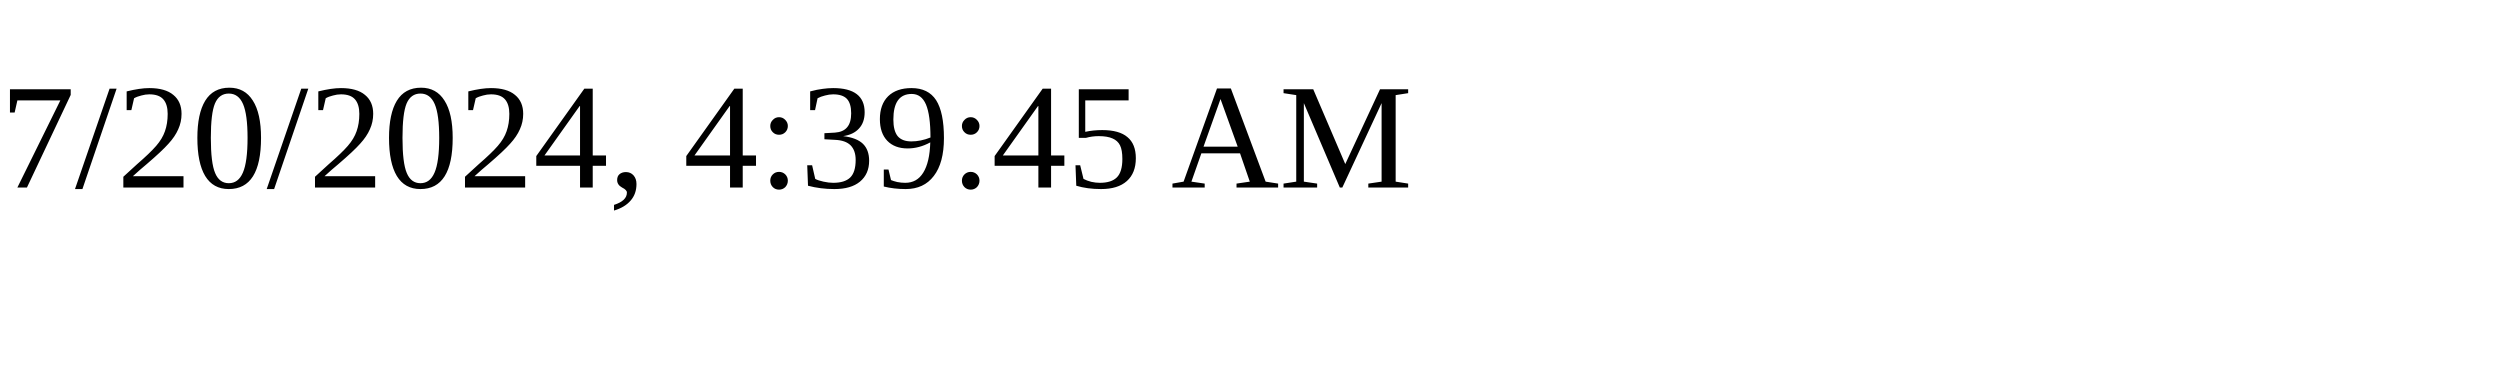
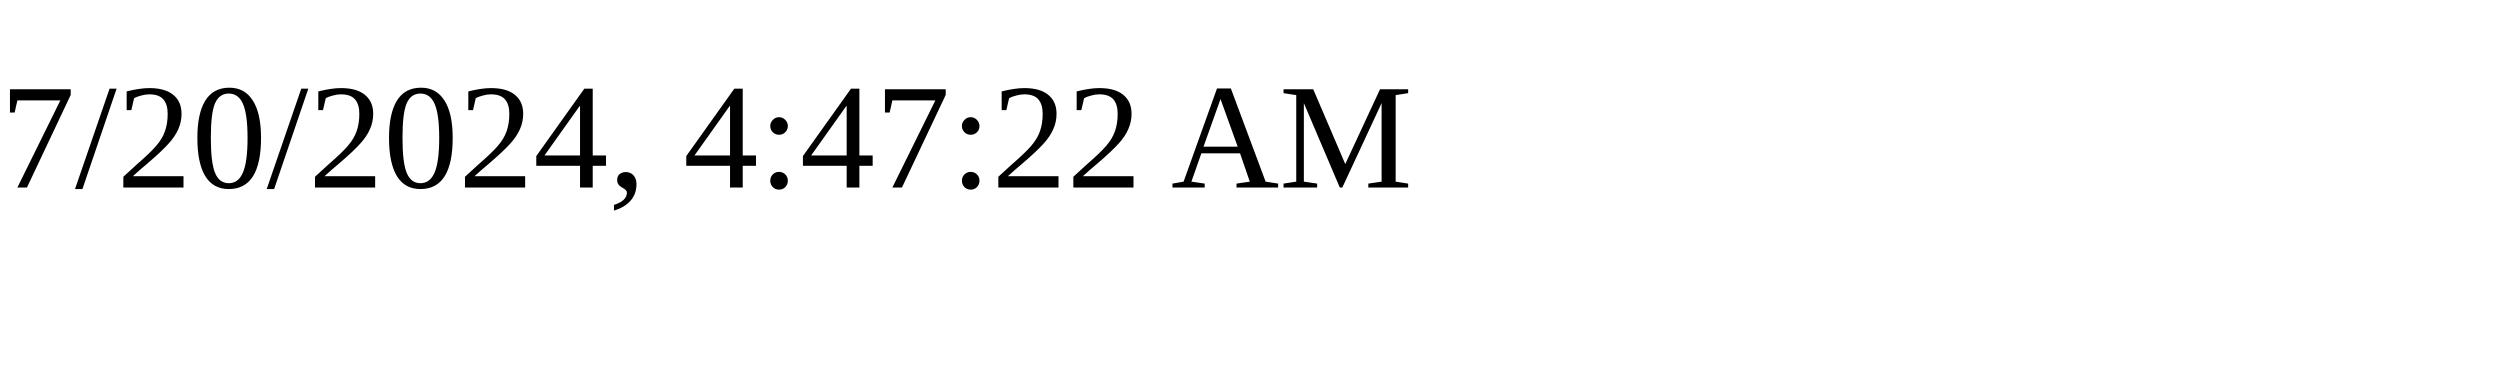
<svg xmlns="http://www.w3.org/2000/svg" height="30" width="200">
-   <text x="0" y="15">7/20/2024, 4:39:45 AM</text>
+   <text x="0" y="15">7/20/2024, 4:47:22 AM</text>
</svg>
